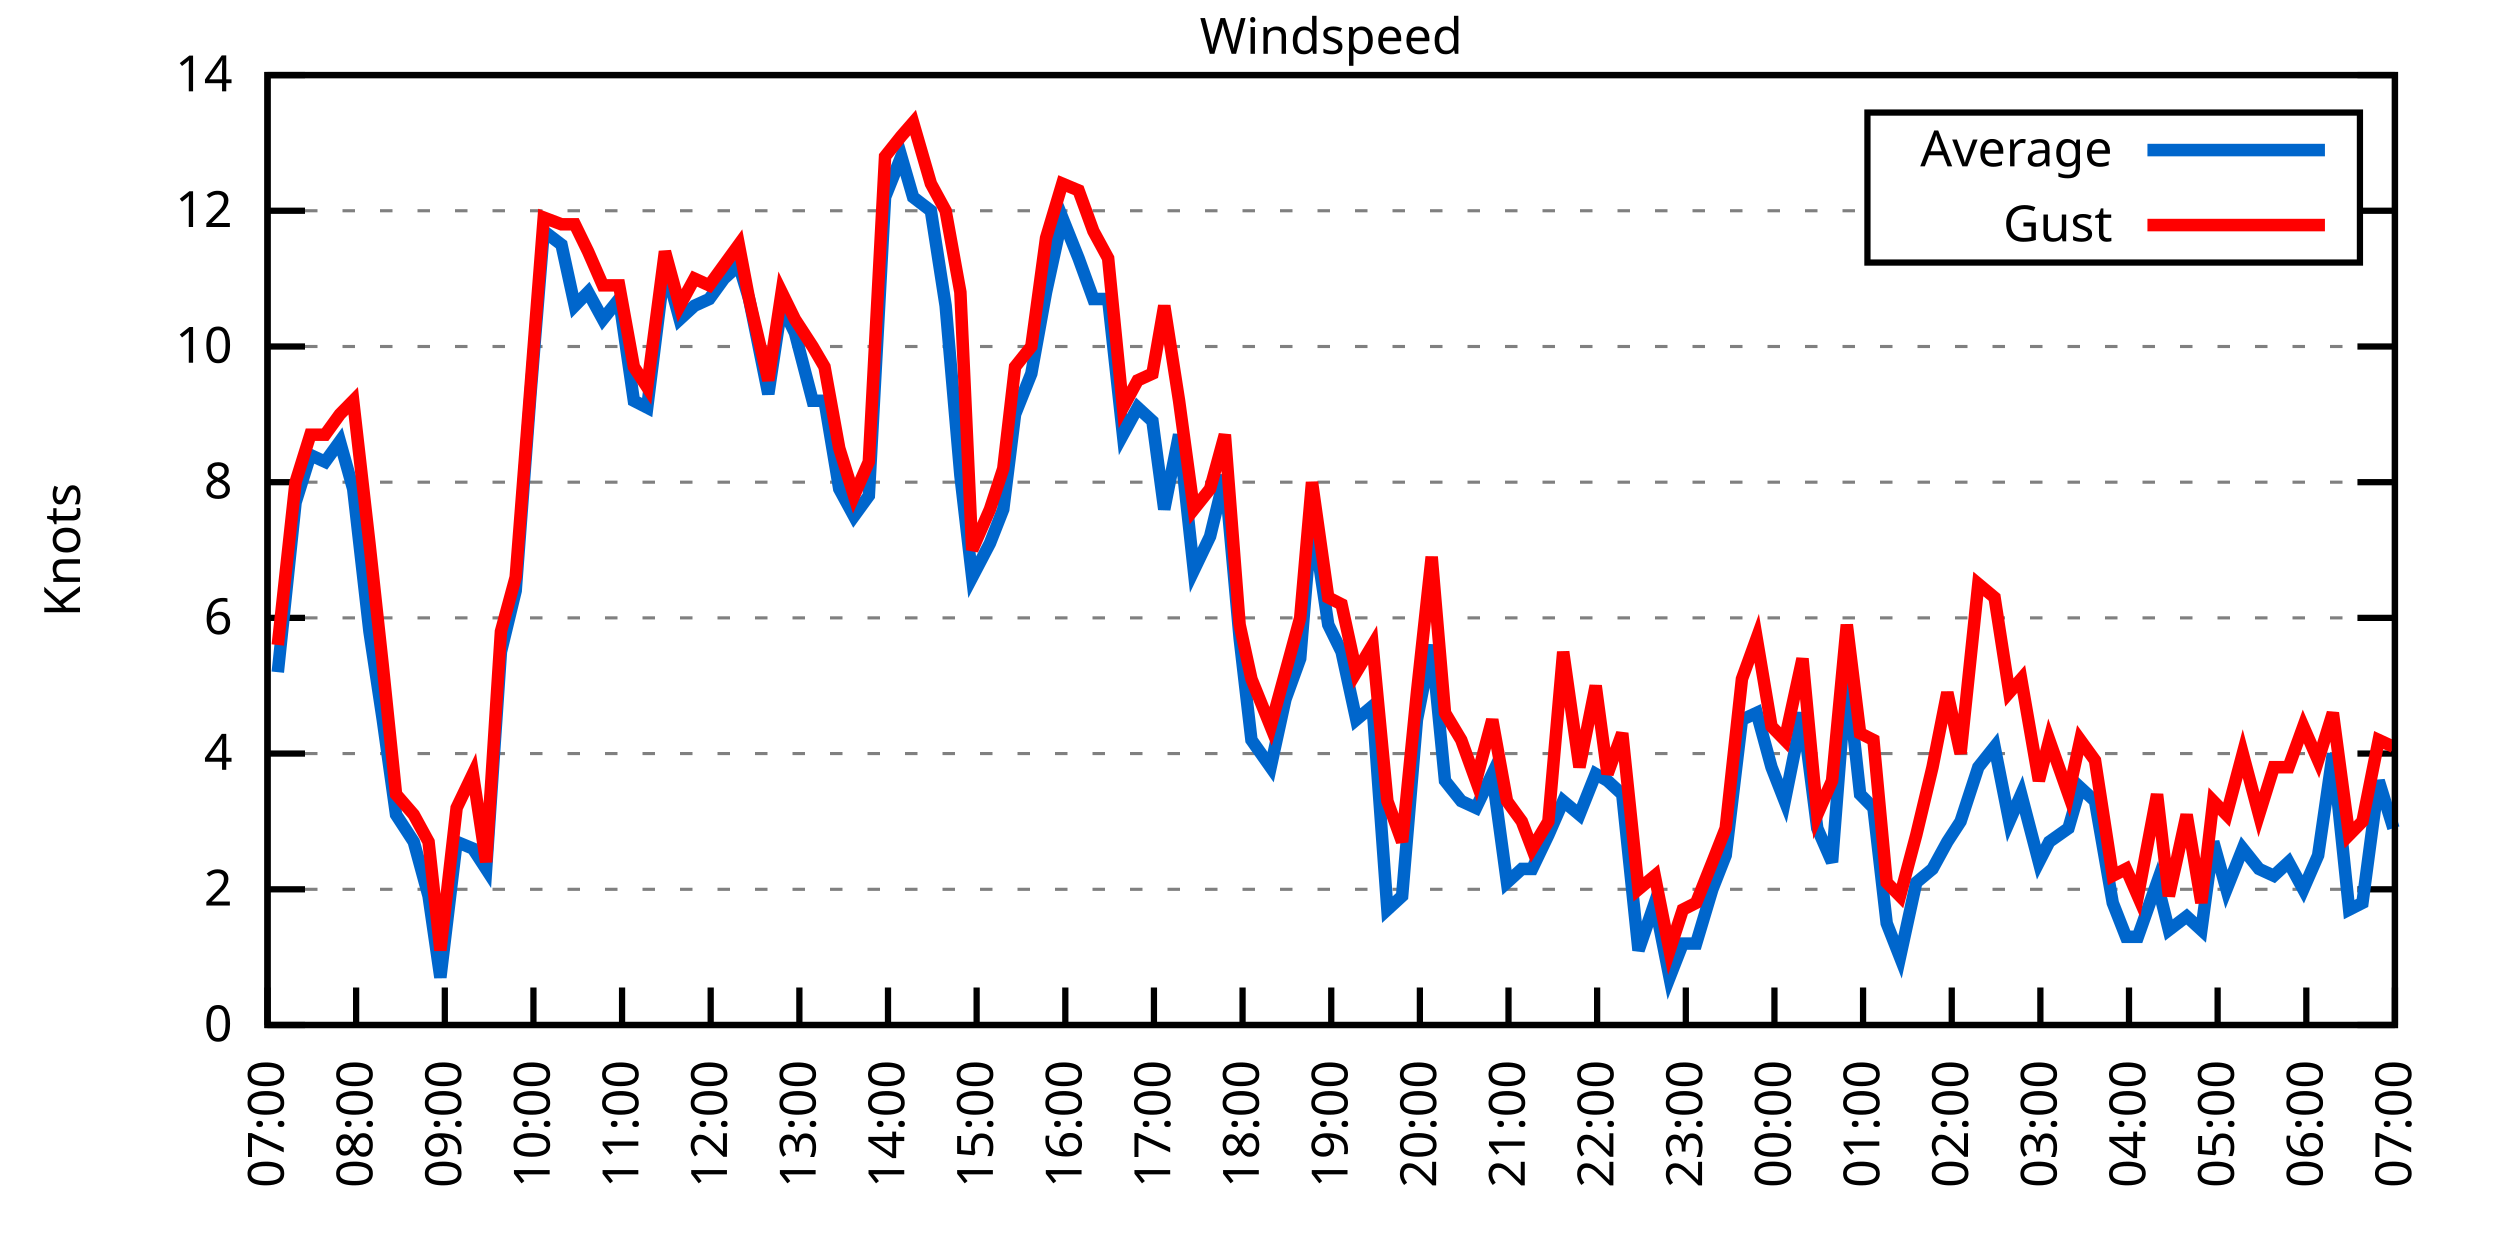
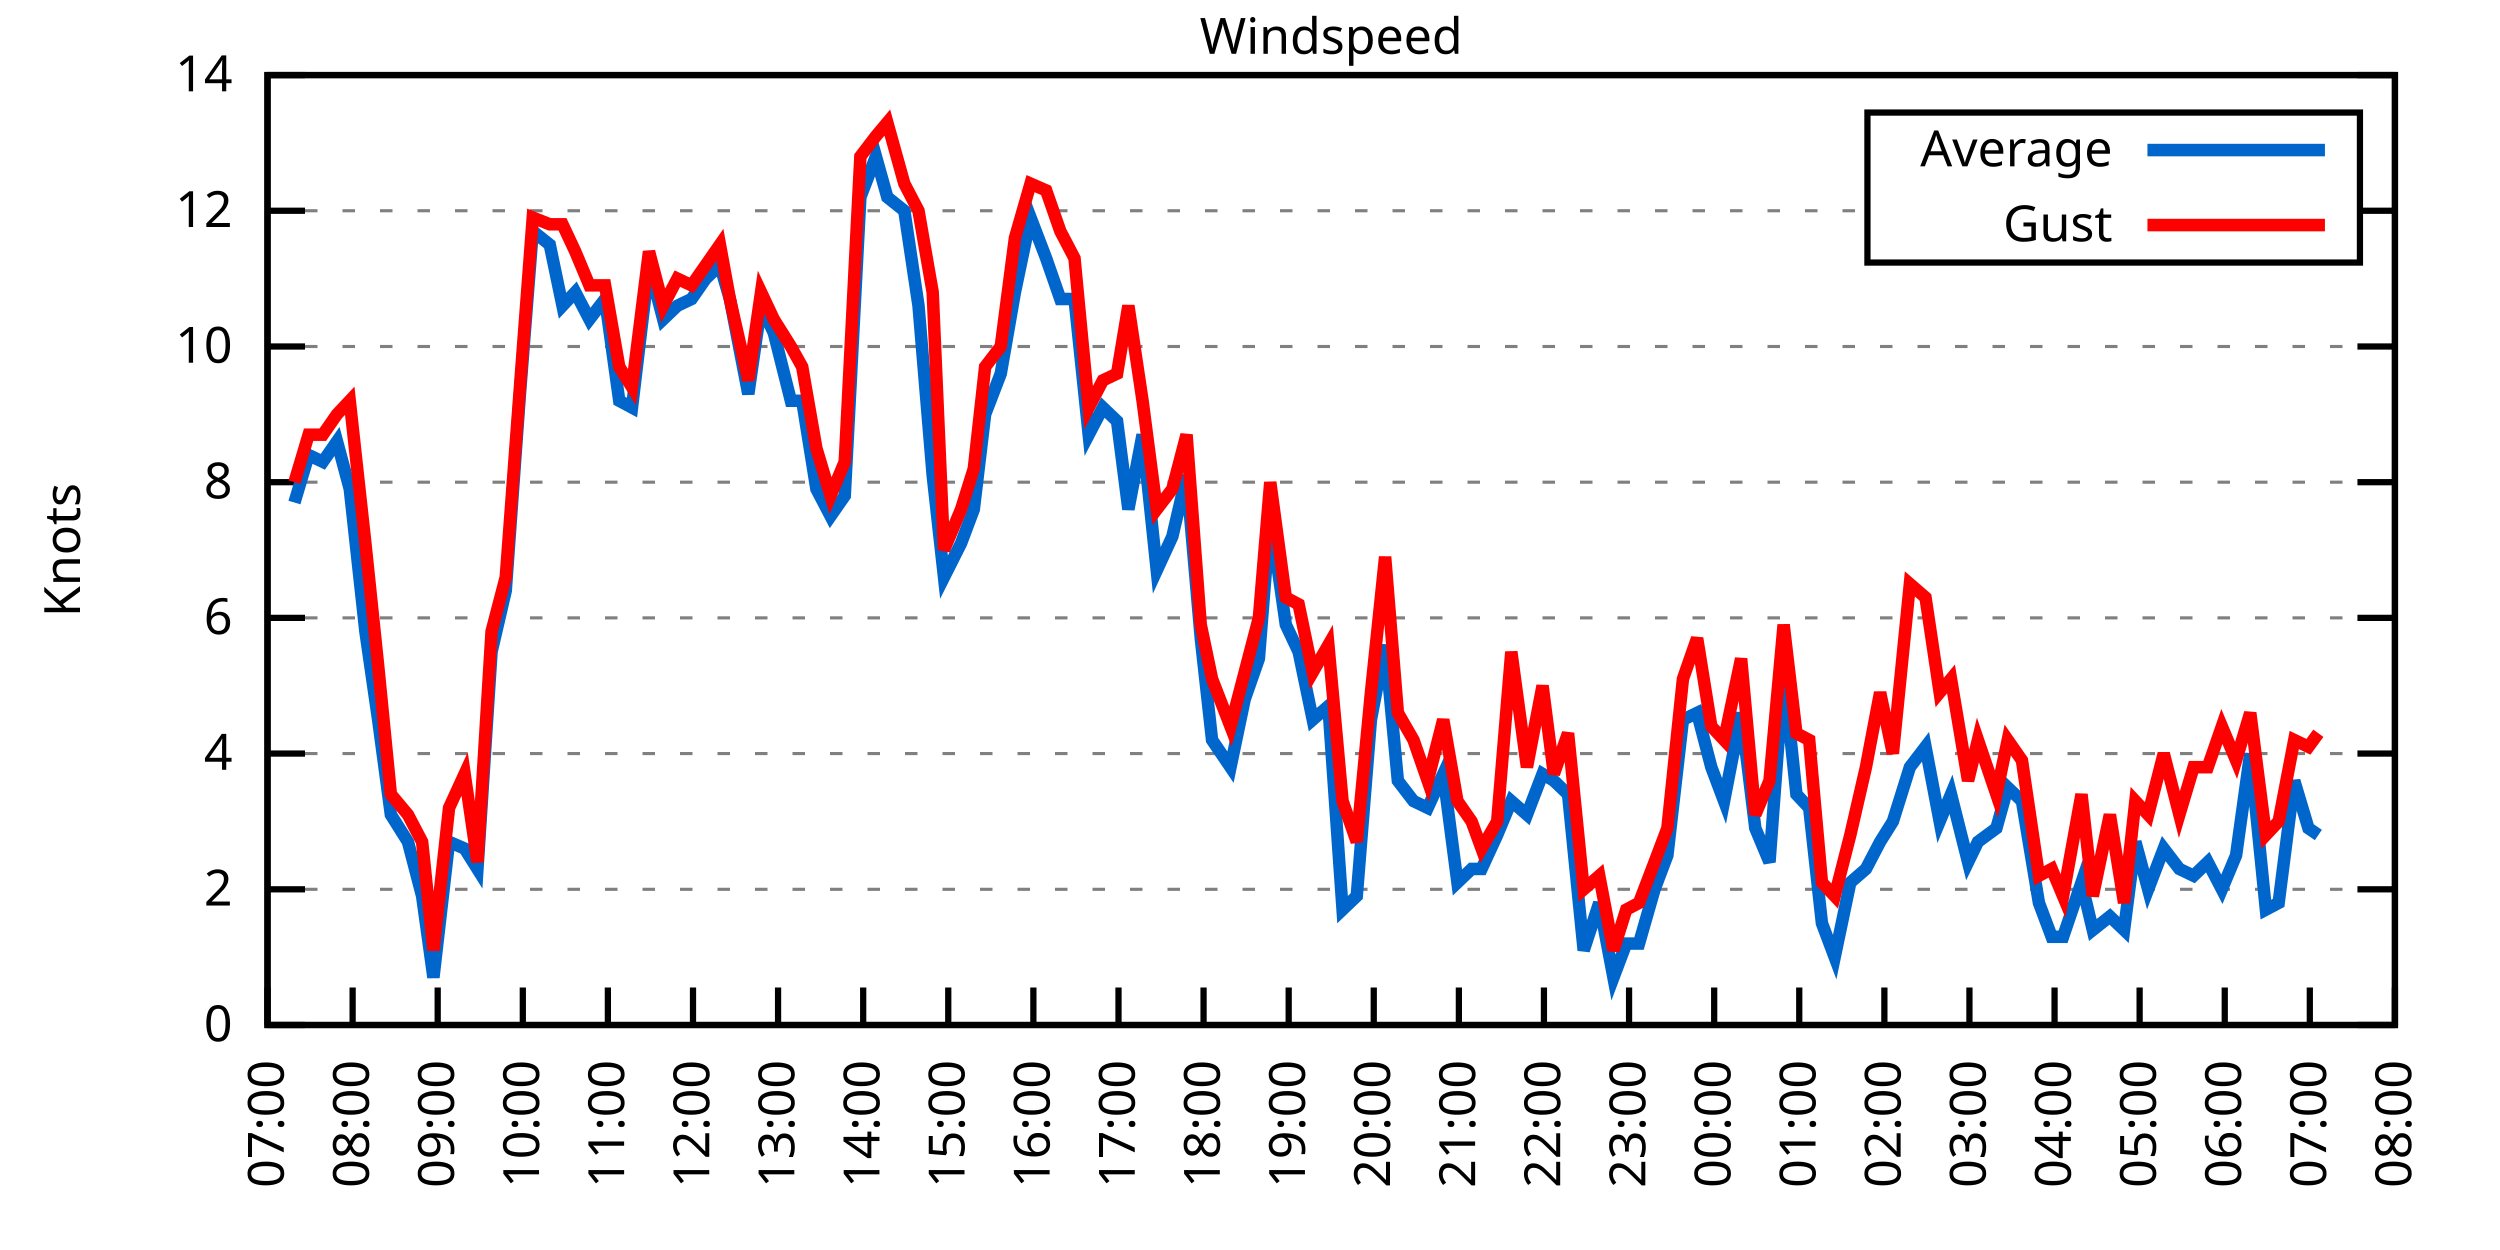
<svg xmlns="http://www.w3.org/2000/svg" xmlns:xlink="http://www.w3.org/1999/xlink" width="400" height="200" viewBox="0 0 400 200">
  <g id="gnuplot_canvas">
    <rect x="0" y="0" width="400" height="200" fill="none" />
    <defs>
      <circle id="gpDot" r="0.5" stroke-width="0.5" stroke="currentColor" />
      <path id="gpPt0" stroke-width="0.333" stroke="currentColor" d="M-1,0 h2 M0,-1 v2" />
      <path id="gpPt1" stroke-width="0.333" stroke="currentColor" d="M-1,-1 L1,1 M1,-1 L-1,1" />
      <path id="gpPt2" stroke-width="0.333" stroke="currentColor" d="M-1,0 L1,0 M0,-1 L0,1 M-1,-1 L1,1 M-1,1 L1,-1" />
      <rect id="gpPt3" stroke-width="0.333" stroke="currentColor" x="-1" y="-1" width="2" height="2" />
      <rect id="gpPt4" stroke-width="0.333" stroke="currentColor" fill="currentColor" x="-1" y="-1" width="2" height="2" />
      <circle id="gpPt5" stroke-width="0.333" stroke="currentColor" cx="0" cy="0" r="1" />
      <use xlink:href="#gpPt5" id="gpPt6" fill="currentColor" stroke="none" />
      <path id="gpPt7" stroke-width="0.333" stroke="currentColor" d="M0,-1.33 L-1.33,0.67 L1.33,0.67 z" />
      <use xlink:href="#gpPt7" id="gpPt8" fill="currentColor" stroke="none" />
      <use xlink:href="#gpPt7" id="gpPt9" stroke="currentColor" transform="rotate(180)" />
      <use xlink:href="#gpPt9" id="gpPt10" fill="currentColor" stroke="none" />
      <use xlink:href="#gpPt3" id="gpPt11" stroke="currentColor" transform="rotate(45)" />
      <use xlink:href="#gpPt11" id="gpPt12" fill="currentColor" stroke="none" />
      <path id="gpPt13" stroke-width="0.333" stroke="currentColor" d="M0,1.330 L1.265,0.411 L0.782,-1.067 L-0.782,-1.076 L-1.265,0.411 z" />
      <use xlink:href="#gpPt13" id="gpPt14" fill="currentColor" stroke="none" />
      <filter id="textbox" filterUnits="objectBoundingBox" x="0" y="0" height="1" width="1">
        <feFlood flood-color="white" flood-opacity="1" result="bgnd" />
        <feComposite in="SourceGraphic" in2="bgnd" operator="atop" />
      </filter>
      <filter id="greybox" filterUnits="objectBoundingBox" x="0" y="0" height="1" width="1">
        <feFlood flood-color="lightgrey" flood-opacity="1" result="grey" />
        <feComposite in="SourceGraphic" in2="grey" operator="atop" />
      </filter>
    </defs>
    <g fill="none" color="white" stroke="currentColor" stroke-width="1.00" stroke-linecap="butt" stroke-linejoin="miter">
</g>
    <g fill="none" color="black" stroke="currentColor" stroke-width="1.00" stroke-linecap="butt" stroke-linejoin="miter">
      <g stroke="none" shape-rendering="crispEdges">
        <polygon fill="rgb(255, 255, 255)" points="42.80,164.00 383.18,164.00 383.18,12.02 42.80,12.02 " />
      </g>
    </g>
    <g fill="none" color="black" stroke="currentColor" stroke-width="1.00" stroke-linecap="butt" stroke-linejoin="miter">
</g>
    <g fill="none" color="black" stroke="black" stroke-width="0.50" stroke-linecap="butt" stroke-linejoin="miter">
</g>
    <g fill="none" color="gray" stroke="currentColor" stroke-width="0.50" stroke-linecap="butt" stroke-linejoin="miter">
      <path stroke="gray" stroke-dasharray="2,4" class="gridline" d="M42.80,164.00 L383.19,164.00  " />
    </g>
    <g fill="none" color="gray" stroke="gray" stroke-width="1.00" stroke-linecap="butt" stroke-linejoin="miter">
</g>
    <g fill="none" color="black" stroke="currentColor" stroke-width="1.00" stroke-linecap="butt" stroke-linejoin="miter">
      <path stroke="black" d="M42.80,164.00 L48.80,164.00 M383.19,164.00 L377.19,164.00  " />
      <g transform="translate(37.20,166.60)" stroke="none" fill="black" font-family="Sans" font-size="8.00" text-anchor="end">
        <text>
          <tspan font-family="Sans"> 0</tspan>
        </text>
      </g>
    </g>
    <g fill="none" color="black" stroke="currentColor" stroke-width="1.00" stroke-linecap="butt" stroke-linejoin="miter">
</g>
    <g fill="none" color="black" stroke="black" stroke-width="0.50" stroke-linecap="butt" stroke-linejoin="miter">
</g>
    <g fill="none" color="gray" stroke="currentColor" stroke-width="0.50" stroke-linecap="butt" stroke-linejoin="miter">
      <path stroke="gray" stroke-dasharray="2,4" class="gridline" d="M42.80,142.29 L383.19,142.29  " />
    </g>
    <g fill="none" color="gray" stroke="gray" stroke-width="1.00" stroke-linecap="butt" stroke-linejoin="miter">
</g>
    <g fill="none" color="black" stroke="currentColor" stroke-width="1.00" stroke-linecap="butt" stroke-linejoin="miter">
      <path stroke="black" d="M42.80,142.29 L48.80,142.29 M383.19,142.29 L377.19,142.29  " />
      <g transform="translate(37.20,144.89)" stroke="none" fill="black" font-family="Sans" font-size="8.00" text-anchor="end">
        <text>
          <tspan font-family="Sans"> 2</tspan>
        </text>
      </g>
    </g>
    <g fill="none" color="black" stroke="currentColor" stroke-width="1.00" stroke-linecap="butt" stroke-linejoin="miter">
</g>
    <g fill="none" color="black" stroke="black" stroke-width="0.50" stroke-linecap="butt" stroke-linejoin="miter">
</g>
    <g fill="none" color="gray" stroke="currentColor" stroke-width="0.50" stroke-linecap="butt" stroke-linejoin="miter">
      <path stroke="gray" stroke-dasharray="2,4" class="gridline" d="M42.80,120.57 L383.19,120.57  " />
    </g>
    <g fill="none" color="gray" stroke="gray" stroke-width="1.00" stroke-linecap="butt" stroke-linejoin="miter">
</g>
    <g fill="none" color="black" stroke="currentColor" stroke-width="1.00" stroke-linecap="butt" stroke-linejoin="miter">
      <path stroke="black" d="M42.80,120.57 L48.80,120.57 M383.19,120.57 L377.19,120.57  " />
      <g transform="translate(37.20,123.17)" stroke="none" fill="black" font-family="Sans" font-size="8.00" text-anchor="end">
        <text>
          <tspan font-family="Sans"> 4</tspan>
        </text>
      </g>
    </g>
    <g fill="none" color="black" stroke="currentColor" stroke-width="1.00" stroke-linecap="butt" stroke-linejoin="miter">
</g>
    <g fill="none" color="black" stroke="black" stroke-width="0.50" stroke-linecap="butt" stroke-linejoin="miter">
</g>
    <g fill="none" color="gray" stroke="currentColor" stroke-width="0.50" stroke-linecap="butt" stroke-linejoin="miter">
      <path stroke="gray" stroke-dasharray="2,4" class="gridline" d="M42.80,98.86 L383.19,98.86  " />
    </g>
    <g fill="none" color="gray" stroke="gray" stroke-width="1.00" stroke-linecap="butt" stroke-linejoin="miter">
</g>
    <g fill="none" color="black" stroke="currentColor" stroke-width="1.00" stroke-linecap="butt" stroke-linejoin="miter">
      <path stroke="black" d="M42.80,98.86 L48.80,98.86 M383.19,98.86 L377.19,98.86  " />
      <g transform="translate(37.20,101.46)" stroke="none" fill="black" font-family="Sans" font-size="8.00" text-anchor="end">
        <text>
          <tspan font-family="Sans"> 6</tspan>
        </text>
      </g>
    </g>
    <g fill="none" color="black" stroke="currentColor" stroke-width="1.00" stroke-linecap="butt" stroke-linejoin="miter">
</g>
    <g fill="none" color="black" stroke="black" stroke-width="0.50" stroke-linecap="butt" stroke-linejoin="miter">
</g>
    <g fill="none" color="gray" stroke="currentColor" stroke-width="0.50" stroke-linecap="butt" stroke-linejoin="miter">
      <path stroke="gray" stroke-dasharray="2,4" class="gridline" d="M42.80,77.15 L383.19,77.15  " />
    </g>
    <g fill="none" color="gray" stroke="gray" stroke-width="1.00" stroke-linecap="butt" stroke-linejoin="miter">
</g>
    <g fill="none" color="black" stroke="currentColor" stroke-width="1.00" stroke-linecap="butt" stroke-linejoin="miter">
      <path stroke="black" d="M42.80,77.15 L48.80,77.15 M383.19,77.15 L377.19,77.15  " />
      <g transform="translate(37.20,79.75)" stroke="none" fill="black" font-family="Sans" font-size="8.00" text-anchor="end">
        <text>
          <tspan font-family="Sans"> 8</tspan>
        </text>
      </g>
    </g>
    <g fill="none" color="black" stroke="currentColor" stroke-width="1.00" stroke-linecap="butt" stroke-linejoin="miter">
</g>
    <g fill="none" color="black" stroke="black" stroke-width="0.50" stroke-linecap="butt" stroke-linejoin="miter">
</g>
    <g fill="none" color="gray" stroke="currentColor" stroke-width="0.50" stroke-linecap="butt" stroke-linejoin="miter">
      <path stroke="gray" stroke-dasharray="2,4" class="gridline" d="M42.80,55.44 L383.19,55.44  " />
    </g>
    <g fill="none" color="gray" stroke="gray" stroke-width="1.00" stroke-linecap="butt" stroke-linejoin="miter">
</g>
    <g fill="none" color="black" stroke="currentColor" stroke-width="1.00" stroke-linecap="butt" stroke-linejoin="miter">
      <path stroke="black" d="M42.80,55.44 L48.80,55.44 M383.19,55.44 L377.19,55.44  " />
      <g transform="translate(37.20,58.04)" stroke="none" fill="black" font-family="Sans" font-size="8.00" text-anchor="end">
        <text>
          <tspan font-family="Sans"> 10</tspan>
        </text>
      </g>
    </g>
    <g fill="none" color="black" stroke="currentColor" stroke-width="1.00" stroke-linecap="butt" stroke-linejoin="miter">
</g>
    <g fill="none" color="black" stroke="black" stroke-width="0.50" stroke-linecap="butt" stroke-linejoin="miter">
</g>
    <g fill="none" color="gray" stroke="currentColor" stroke-width="0.50" stroke-linecap="butt" stroke-linejoin="miter">
      <path stroke="gray" stroke-dasharray="2,4" class="gridline" d="M42.80,33.72 L298.79,33.72 M377.59,33.72 L383.19,33.72  " />
    </g>
    <g fill="none" color="gray" stroke="gray" stroke-width="1.00" stroke-linecap="butt" stroke-linejoin="miter">
</g>
    <g fill="none" color="black" stroke="currentColor" stroke-width="1.00" stroke-linecap="butt" stroke-linejoin="miter">
      <path stroke="black" d="M42.80,33.72 L48.80,33.72 M383.19,33.72 L377.19,33.72  " />
      <g transform="translate(37.20,36.32)" stroke="none" fill="black" font-family="Sans" font-size="8.00" text-anchor="end">
        <text>
          <tspan font-family="Sans"> 12</tspan>
        </text>
      </g>
    </g>
    <g fill="none" color="black" stroke="currentColor" stroke-width="1.00" stroke-linecap="butt" stroke-linejoin="miter">
</g>
    <g fill="none" color="black" stroke="black" stroke-width="0.50" stroke-linecap="butt" stroke-linejoin="miter">
</g>
    <g fill="none" color="gray" stroke="currentColor" stroke-width="0.50" stroke-linecap="butt" stroke-linejoin="miter">
      <path stroke="gray" stroke-dasharray="2,4" class="gridline" d="M42.80,12.01 L383.19,12.01  " />
    </g>
    <g fill="none" color="gray" stroke="gray" stroke-width="1.00" stroke-linecap="butt" stroke-linejoin="miter">
</g>
    <g fill="none" color="black" stroke="currentColor" stroke-width="1.00" stroke-linecap="butt" stroke-linejoin="miter">
      <path stroke="black" d="M42.80,12.01 L48.80,12.01 M383.19,12.01 L377.19,12.01  " />
      <g transform="translate(37.20,14.61)" stroke="none" fill="black" font-family="Sans" font-size="8.00" text-anchor="end">
        <text>
          <tspan font-family="Sans"> 14</tspan>
        </text>
      </g>
    </g>
    <g fill="none" color="black" stroke="currentColor" stroke-width="1.00" stroke-linecap="butt" stroke-linejoin="miter">
      <path stroke="black" d="M42.80,164.00 L42.80,158.00  " />
      <g transform="translate(45.40,169.60) rotate(270.00)" stroke="none" fill="black" font-family="Sans" font-size="8.00" text-anchor="end">
        <text>
          <tspan font-family="Sans">07:00</tspan>
        </text>
      </g>
    </g>
    <g fill="none" color="black" stroke="currentColor" stroke-width="1.00" stroke-linecap="butt" stroke-linejoin="miter">
-       <path stroke="black" d="M56.98,164.00 L56.98,158.00  " />
-       <g transform="translate(59.58,169.60) rotate(270.00)" stroke="none" fill="black" font-family="Sans" font-size="8.00" text-anchor="end">
+       <path stroke="black" d="M56.42,164.00 L56.42,158.00  " />
+       <g transform="translate(59.02,169.60) rotate(270.00)" stroke="none" fill="black" font-family="Sans" font-size="8.00" text-anchor="end">
        <text>
          <tspan font-family="Sans">08:00</tspan>
        </text>
      </g>
    </g>
    <g fill="none" color="black" stroke="currentColor" stroke-width="1.00" stroke-linecap="butt" stroke-linejoin="miter">
-       <path stroke="black" d="M71.17,164.00 L71.17,158.00  " />
-       <g transform="translate(73.77,169.60) rotate(270.00)" stroke="none" fill="black" font-family="Sans" font-size="8.00" text-anchor="end">
+       <path stroke="black" d="M70.03,164.00 L70.03,158.00  " />
+       <g transform="translate(72.63,169.60) rotate(270.00)" stroke="none" fill="black" font-family="Sans" font-size="8.00" text-anchor="end">
        <text>
          <tspan font-family="Sans">09:00</tspan>
        </text>
      </g>
    </g>
    <g fill="none" color="black" stroke="currentColor" stroke-width="1.00" stroke-linecap="butt" stroke-linejoin="miter">
-       <path stroke="black" d="M85.35,164.00 L85.35,158.00  " />
-       <g transform="translate(87.95,169.60) rotate(270.00)" stroke="none" fill="black" font-family="Sans" font-size="8.00" text-anchor="end">
+       <path stroke="black" d="M83.65,164.00 L83.65,158.00  " />
+       <g transform="translate(86.25,169.60) rotate(270.00)" stroke="none" fill="black" font-family="Sans" font-size="8.00" text-anchor="end">
        <text>
          <tspan font-family="Sans">10:00</tspan>
        </text>
      </g>
    </g>
    <g fill="none" color="black" stroke="currentColor" stroke-width="1.00" stroke-linecap="butt" stroke-linejoin="miter">
-       <path stroke="black" d="M99.53,164.00 L99.53,158.00  " />
-       <g transform="translate(102.13,169.60) rotate(270.00)" stroke="none" fill="black" font-family="Sans" font-size="8.00" text-anchor="end">
+       <path stroke="black" d="M97.26,164.00 L97.26,158.00  " />
+       <g transform="translate(99.86,169.60) rotate(270.00)" stroke="none" fill="black" font-family="Sans" font-size="8.00" text-anchor="end">
        <text>
          <tspan font-family="Sans">11:00</tspan>
        </text>
      </g>
    </g>
    <g fill="none" color="black" stroke="currentColor" stroke-width="1.00" stroke-linecap="butt" stroke-linejoin="miter">
-       <path stroke="black" d="M113.71,164.00 L113.71,158.00  " />
-       <g transform="translate(116.31,169.60) rotate(270.00)" stroke="none" fill="black" font-family="Sans" font-size="8.00" text-anchor="end">
+       <path stroke="black" d="M110.88,164.00 L110.88,158.00  " />
+       <g transform="translate(113.48,169.60) rotate(270.00)" stroke="none" fill="black" font-family="Sans" font-size="8.00" text-anchor="end">
        <text>
          <tspan font-family="Sans">12:00</tspan>
        </text>
      </g>
    </g>
    <g fill="none" color="black" stroke="currentColor" stroke-width="1.00" stroke-linecap="butt" stroke-linejoin="miter">
-       <path stroke="black" d="M127.90,164.00 L127.90,158.00  " />
-       <g transform="translate(130.50,169.60) rotate(270.00)" stroke="none" fill="black" font-family="Sans" font-size="8.00" text-anchor="end">
+       <path stroke="black" d="M124.49,164.00 L124.49,158.00  " />
+       <g transform="translate(127.09,169.60) rotate(270.00)" stroke="none" fill="black" font-family="Sans" font-size="8.00" text-anchor="end">
        <text>
          <tspan font-family="Sans">13:00</tspan>
        </text>
      </g>
    </g>
    <g fill="none" color="black" stroke="currentColor" stroke-width="1.00" stroke-linecap="butt" stroke-linejoin="miter">
-       <path stroke="black" d="M142.08,164.00 L142.08,158.00  " />
-       <g transform="translate(144.68,169.60) rotate(270.00)" stroke="none" fill="black" font-family="Sans" font-size="8.00" text-anchor="end">
+       <path stroke="black" d="M138.11,164.00 L138.11,158.00  " />
+       <g transform="translate(140.71,169.60) rotate(270.00)" stroke="none" fill="black" font-family="Sans" font-size="8.00" text-anchor="end">
        <text>
          <tspan font-family="Sans">14:00</tspan>
        </text>
      </g>
    </g>
    <g fill="none" color="black" stroke="currentColor" stroke-width="1.00" stroke-linecap="butt" stroke-linejoin="miter">
-       <path stroke="black" d="M156.26,164.00 L156.26,158.00  " />
-       <g transform="translate(158.86,169.60) rotate(270.00)" stroke="none" fill="black" font-family="Sans" font-size="8.00" text-anchor="end">
+       <path stroke="black" d="M151.72,164.00 L151.72,158.00  " />
+       <g transform="translate(154.32,169.60) rotate(270.00)" stroke="none" fill="black" font-family="Sans" font-size="8.00" text-anchor="end">
        <text>
          <tspan font-family="Sans">15:00</tspan>
        </text>
      </g>
    </g>
    <g fill="none" color="black" stroke="currentColor" stroke-width="1.00" stroke-linecap="butt" stroke-linejoin="miter">
-       <path stroke="black" d="M170.45,164.00 L170.45,158.00  " />
-       <g transform="translate(173.05,169.60) rotate(270.00)" stroke="none" fill="black" font-family="Sans" font-size="8.00" text-anchor="end">
+       <path stroke="black" d="M165.34,164.00 L165.34,158.00  " />
+       <g transform="translate(167.94,169.60) rotate(270.00)" stroke="none" fill="black" font-family="Sans" font-size="8.00" text-anchor="end">
        <text>
          <tspan font-family="Sans">16:00</tspan>
        </text>
      </g>
    </g>
    <g fill="none" color="black" stroke="currentColor" stroke-width="1.00" stroke-linecap="butt" stroke-linejoin="miter">
-       <path stroke="black" d="M184.63,164.00 L184.63,158.00  " />
-       <g transform="translate(187.23,169.60) rotate(270.00)" stroke="none" fill="black" font-family="Sans" font-size="8.00" text-anchor="end">
+       <path stroke="black" d="M178.96,164.00 L178.96,158.00  " />
+       <g transform="translate(181.56,169.60) rotate(270.00)" stroke="none" fill="black" font-family="Sans" font-size="8.00" text-anchor="end">
        <text>
          <tspan font-family="Sans">17:00</tspan>
        </text>
      </g>
    </g>
    <g fill="none" color="black" stroke="currentColor" stroke-width="1.00" stroke-linecap="butt" stroke-linejoin="miter">
-       <path stroke="black" d="M198.81,164.00 L198.81,158.00  " />
-       <g transform="translate(201.41,169.60) rotate(270.00)" stroke="none" fill="black" font-family="Sans" font-size="8.00" text-anchor="end">
+       <path stroke="black" d="M192.57,164.00 L192.57,158.00  " />
+       <g transform="translate(195.17,169.60) rotate(270.00)" stroke="none" fill="black" font-family="Sans" font-size="8.00" text-anchor="end">
        <text>
          <tspan font-family="Sans">18:00</tspan>
        </text>
      </g>
    </g>
    <g fill="none" color="black" stroke="currentColor" stroke-width="1.00" stroke-linecap="butt" stroke-linejoin="miter">
-       <path stroke="black" d="M213.00,164.00 L213.00,158.00  " />
-       <g transform="translate(215.60,169.60) rotate(270.00)" stroke="none" fill="black" font-family="Sans" font-size="8.00" text-anchor="end">
+       <path stroke="black" d="M206.19,164.00 L206.19,158.00  " />
+       <g transform="translate(208.79,169.60) rotate(270.00)" stroke="none" fill="black" font-family="Sans" font-size="8.00" text-anchor="end">
        <text>
          <tspan font-family="Sans">19:00</tspan>
        </text>
      </g>
    </g>
    <g fill="none" color="black" stroke="currentColor" stroke-width="1.00" stroke-linecap="butt" stroke-linejoin="miter">
-       <path stroke="black" d="M227.18,164.00 L227.18,158.00  " />
-       <g transform="translate(229.78,169.60) rotate(270.00)" stroke="none" fill="black" font-family="Sans" font-size="8.00" text-anchor="end">
+       <path stroke="black" d="M219.80,164.00 L219.80,158.00  " />
+       <g transform="translate(222.40,169.60) rotate(270.00)" stroke="none" fill="black" font-family="Sans" font-size="8.00" text-anchor="end">
        <text>
          <tspan font-family="Sans">20:00</tspan>
        </text>
      </g>
    </g>
    <g fill="none" color="black" stroke="currentColor" stroke-width="1.00" stroke-linecap="butt" stroke-linejoin="miter">
-       <path stroke="black" d="M241.36,164.00 L241.36,158.00  " />
-       <g transform="translate(243.96,169.60) rotate(270.00)" stroke="none" fill="black" font-family="Sans" font-size="8.00" text-anchor="end">
+       <path stroke="black" d="M233.42,164.00 L233.42,158.00  " />
+       <g transform="translate(236.02,169.60) rotate(270.00)" stroke="none" fill="black" font-family="Sans" font-size="8.00" text-anchor="end">
        <text>
          <tspan font-family="Sans">21:00</tspan>
        </text>
      </g>
    </g>
    <g fill="none" color="black" stroke="currentColor" stroke-width="1.00" stroke-linecap="butt" stroke-linejoin="miter">
-       <path stroke="black" d="M255.54,164.00 L255.54,158.00  " />
-       <g transform="translate(258.14,169.60) rotate(270.00)" stroke="none" fill="black" font-family="Sans" font-size="8.00" text-anchor="end">
+       <path stroke="black" d="M247.03,164.00 L247.03,158.00  " />
+       <g transform="translate(249.63,169.60) rotate(270.00)" stroke="none" fill="black" font-family="Sans" font-size="8.00" text-anchor="end">
        <text>
          <tspan font-family="Sans">22:00</tspan>
        </text>
      </g>
    </g>
    <g fill="none" color="black" stroke="currentColor" stroke-width="1.00" stroke-linecap="butt" stroke-linejoin="miter">
-       <path stroke="black" d="M269.73,164.00 L269.73,158.00  " />
-       <g transform="translate(272.33,169.60) rotate(270.00)" stroke="none" fill="black" font-family="Sans" font-size="8.00" text-anchor="end">
+       <path stroke="black" d="M260.65,164.00 L260.65,158.00  " />
+       <g transform="translate(263.25,169.60) rotate(270.00)" stroke="none" fill="black" font-family="Sans" font-size="8.00" text-anchor="end">
        <text>
          <tspan font-family="Sans">23:00</tspan>
        </text>
      </g>
    </g>
    <g fill="none" color="black" stroke="currentColor" stroke-width="1.00" stroke-linecap="butt" stroke-linejoin="miter">
-       <path stroke="black" d="M283.91,164.00 L283.91,158.00  " />
-       <g transform="translate(286.51,169.60) rotate(270.00)" stroke="none" fill="black" font-family="Sans" font-size="8.00" text-anchor="end">
+       <path stroke="black" d="M274.27,164.00 L274.27,158.00  " />
+       <g transform="translate(276.87,169.60) rotate(270.00)" stroke="none" fill="black" font-family="Sans" font-size="8.00" text-anchor="end">
        <text>
          <tspan font-family="Sans">00:00</tspan>
        </text>
      </g>
    </g>
    <g fill="none" color="black" stroke="currentColor" stroke-width="1.00" stroke-linecap="butt" stroke-linejoin="miter">
-       <path stroke="black" d="M298.09,164.00 L298.09,158.00  " />
-       <g transform="translate(300.69,169.60) rotate(270.00)" stroke="none" fill="black" font-family="Sans" font-size="8.00" text-anchor="end">
+       <path stroke="black" d="M287.88,164.00 L287.88,158.00  " />
+       <g transform="translate(290.48,169.60) rotate(270.00)" stroke="none" fill="black" font-family="Sans" font-size="8.00" text-anchor="end">
        <text>
          <tspan font-family="Sans">01:00</tspan>
        </text>
      </g>
    </g>
    <g fill="none" color="black" stroke="currentColor" stroke-width="1.00" stroke-linecap="butt" stroke-linejoin="miter">
-       <path stroke="black" d="M312.28,164.00 L312.28,158.00  " />
-       <g transform="translate(314.88,169.60) rotate(270.00)" stroke="none" fill="black" font-family="Sans" font-size="8.00" text-anchor="end">
+       <path stroke="black" d="M301.50,164.00 L301.50,158.00  " />
+       <g transform="translate(304.10,169.60) rotate(270.00)" stroke="none" fill="black" font-family="Sans" font-size="8.00" text-anchor="end">
        <text>
          <tspan font-family="Sans">02:00</tspan>
        </text>
      </g>
    </g>
    <g fill="none" color="black" stroke="currentColor" stroke-width="1.00" stroke-linecap="butt" stroke-linejoin="miter">
-       <path stroke="black" d="M326.46,164.00 L326.46,158.00  " />
-       <g transform="translate(329.06,169.60) rotate(270.00)" stroke="none" fill="black" font-family="Sans" font-size="8.00" text-anchor="end">
+       <path stroke="black" d="M315.11,164.00 L315.11,158.00  " />
+       <g transform="translate(317.71,169.60) rotate(270.00)" stroke="none" fill="black" font-family="Sans" font-size="8.00" text-anchor="end">
        <text>
          <tspan font-family="Sans">03:00</tspan>
        </text>
      </g>
    </g>
    <g fill="none" color="black" stroke="currentColor" stroke-width="1.00" stroke-linecap="butt" stroke-linejoin="miter">
-       <path stroke="black" d="M340.64,164.00 L340.64,158.00  " />
-       <g transform="translate(343.24,169.60) rotate(270.00)" stroke="none" fill="black" font-family="Sans" font-size="8.00" text-anchor="end">
+       <path stroke="black" d="M328.73,164.00 L328.73,158.00  " />
+       <g transform="translate(331.33,169.60) rotate(270.00)" stroke="none" fill="black" font-family="Sans" font-size="8.00" text-anchor="end">
        <text>
          <tspan font-family="Sans">04:00</tspan>
        </text>
      </g>
    </g>
    <g fill="none" color="black" stroke="currentColor" stroke-width="1.00" stroke-linecap="butt" stroke-linejoin="miter">
-       <path stroke="black" d="M354.82,164.00 L354.82,158.00  " />
-       <g transform="translate(357.42,169.60) rotate(270.00)" stroke="none" fill="black" font-family="Sans" font-size="8.00" text-anchor="end">
+       <path stroke="black" d="M342.34,164.00 L342.34,158.00  " />
+       <g transform="translate(344.94,169.60) rotate(270.00)" stroke="none" fill="black" font-family="Sans" font-size="8.00" text-anchor="end">
        <text>
          <tspan font-family="Sans">05:00</tspan>
        </text>
      </g>
    </g>
    <g fill="none" color="black" stroke="currentColor" stroke-width="1.00" stroke-linecap="butt" stroke-linejoin="miter">
-       <path stroke="black" d="M369.01,164.00 L369.01,158.00  " />
-       <g transform="translate(371.61,169.60) rotate(270.00)" stroke="none" fill="black" font-family="Sans" font-size="8.00" text-anchor="end">
+       <path stroke="black" d="M355.96,164.00 L355.96,158.00  " />
+       <g transform="translate(358.56,169.60) rotate(270.00)" stroke="none" fill="black" font-family="Sans" font-size="8.00" text-anchor="end">
        <text>
          <tspan font-family="Sans">06:00</tspan>
+         </text>
+       </g>
+     </g>
+     <g fill="none" color="black" stroke="currentColor" stroke-width="1.00" stroke-linecap="butt" stroke-linejoin="miter">
+       <path stroke="black" d="M369.57,164.00 L369.57,158.00  " />
+       <g transform="translate(372.17,169.60) rotate(270.00)" stroke="none" fill="black" font-family="Sans" font-size="8.00" text-anchor="end">
+         <text>
+           <tspan font-family="Sans">07:00</tspan>
        </text>
      </g>
    </g>
    <g fill="none" color="black" stroke="currentColor" stroke-width="1.00" stroke-linecap="butt" stroke-linejoin="miter">
      <path stroke="black" d="M383.19,164.00 L383.19,158.00  " />
      <g transform="translate(385.79,169.60) rotate(270.00)" stroke="none" fill="black" font-family="Sans" font-size="8.00" text-anchor="end">
        <text>
-           <tspan font-family="Sans">07:00</tspan>
+           <tspan font-family="Sans">08:00</tspan>
        </text>
      </g>
    </g>
    <g fill="none" color="black" stroke="currentColor" stroke-width="1.00" stroke-linecap="butt" stroke-linejoin="miter">
</g>
    <g fill="none" color="black" stroke="currentColor" stroke-width="1.00" stroke-linecap="butt" stroke-linejoin="miter">
      <path stroke="black" d="M42.80,12.01 L42.80,164.00 L383.19,164.00 L383.19,12.01 L42.80,12.01 Z  " />
    </g>
    <g fill="none" color="black" stroke="currentColor" stroke-width="1.00" stroke-linecap="butt" stroke-linejoin="miter">
</g>
    <g fill="none" color="black" stroke="currentColor" stroke-width="1.00" stroke-linecap="butt" stroke-linejoin="miter">
      <path stroke="black" d="M298.79,42.01 L298.79,18.01 L377.59,18.01 L377.59,42.01 L298.79,42.01 Z  " />
    </g>
    <g id="Windspeed_plot_1">
      <g fill="none" color="white" stroke="black" stroke-width="2.00" stroke-linecap="butt" stroke-linejoin="miter">
</g>
      <g fill="none" color="black" stroke="currentColor" stroke-width="2.00" stroke-linecap="butt" stroke-linejoin="miter">
        <g transform="translate(337.99,26.61)" stroke="none" fill="black" font-family="Sans" font-size="8.00" text-anchor="end">
          <text>
            <tspan font-family="Sans">Average</tspan>
          </text>
        </g>
      </g>
      <g fill="none" color="black" stroke="currentColor" stroke-width="2.00" stroke-linecap="butt" stroke-linejoin="miter">
-         <path stroke="rgb(  0, 102, 204)" d="M343.59,24.01 L371.99,24.01 M44.45,107.55 L47.29,80.41 L49.66,72.81 L52.02,73.89 L54.38,70.63 L56.51,78.23   L59.11,101.03 L61.24,115.15 L63.37,130.35 L66.20,134.69 L68.57,143.37 L70.46,156.40 L73.06,134.69 L75.66,135.77   L77.78,139.03 L80.15,104.29 L82.51,94.52 L84.88,63.04 L87.00,36.98 L89.84,39.15 L91.97,48.92 L94.09,46.75   L96.46,51.09 L99.06,47.84 L101.42,64.12 L103.55,65.21 L106.39,42.41 L108.75,51.09 L111.11,48.92 L113.48,47.84   L115.84,44.58 L118.21,42.41 L119.86,47.84 L122.93,63.04 L125.06,48.92 L127.19,53.26 L130.02,64.12 L131.92,64.12   L134.28,78.23 L136.64,82.58 L139.01,79.32 L141.61,31.55 L144.21,25.04 L146.10,31.55 L148.94,33.72 L151.30,48.92   L153.66,76.06 L155.55,92.35 L158.39,86.92 L160.52,81.49 L162.41,66.29 L165.01,59.78 L167.37,46.75 L169.97,34.81   L172.57,41.32 L174.94,47.84 L177.30,47.84 L179.67,69.55 L182.03,65.21 L184.39,67.38 L186.28,81.49 L188.65,69.55   L191.01,91.26 L193.61,85.83 L195.98,76.06 L198.34,102.12 L200.23,118.40 L203.30,122.75 L205.67,111.89 L208.03,105.38   L209.92,82.58 L212.52,99.95 L214.65,104.29 L217.01,115.15 L219.61,112.97 L221.98,145.54 L224.34,143.37 L226.71,115.15   L229.07,103.20 L231.20,124.92 L233.80,128.17 L236.16,129.26 L238.76,123.83 L241.12,141.20 L243.49,139.03 L245.14,139.03   L247.74,133.60 L250.11,128.17 L252.71,130.35 L255.31,123.83 L257.20,124.92 L259.56,127.09 L262.16,152.06 L264.76,144.46   L267.13,156.40 L269.25,150.97 L271.38,150.97 L273.98,142.29 L276.11,136.86 L278.71,115.15 L281.07,114.06 L283.44,122.75   L285.56,128.17 L288.40,114.06 L290.76,132.52 L293.13,137.94 L295.49,107.55 L297.62,127.09 L299.75,129.26 L301.87,147.72   L304.00,153.14 L306.60,141.20 L309.20,139.03 L311.57,134.69 L313.69,131.43 L316.53,122.75 L319.13,119.49 L321.49,131.43   L323.39,127.09 L326.22,137.94 L327.88,134.69 L330.95,132.52 L332.84,126.00 L335.20,128.17 L338.04,144.46 L340.17,149.89   L342.06,149.89 L345.13,141.20 L347.02,148.80 L349.86,146.63 L352.22,148.80 L354.12,134.69 L356.24,142.29 L358.84,135.77   L361.44,139.03 L363.81,140.12 L366.17,137.94 L368.53,142.29 L370.90,136.86 L373.26,120.57 L375.86,145.54 L377.99,144.46   L380.59,124.92 L382.95,132.52  " />
+         <path stroke="rgb(  0, 102, 204)" d="M343.59,24.01 L371.99,24.01 M47.11,80.41 L49.38,72.81 L51.65,73.89 L53.92,70.63 L55.96,78.23 L58.46,101.03   L60.50,115.15 L62.54,130.35 L65.27,134.69 L67.54,143.37 L69.35,156.40 L71.85,134.69 L74.34,135.77 L76.39,139.03   L78.65,104.29 L80.92,94.52 L83.19,63.04 L85.24,36.98 L87.96,39.15 L90.00,48.92 L92.04,46.75 L94.31,51.09   L96.81,47.84 L99.08,64.12 L101.12,65.21 L103.84,42.41 L106.11,51.09 L108.38,48.92 L110.65,47.84 L112.92,44.58   L115.19,42.41 L116.78,47.84 L119.73,63.04 L121.77,48.92 L123.81,53.26 L126.54,64.12 L128.35,64.12 L130.62,78.23   L132.89,82.58 L135.16,79.32 L137.66,31.55 L140.15,25.04 L141.97,31.55 L144.69,33.72 L146.96,48.92 L149.23,76.06   L151.04,92.35 L153.77,86.92 L155.81,81.49 L157.62,66.29 L160.12,59.78 L162.39,46.75 L164.89,34.81 L167.38,41.32   L169.65,47.84 L171.92,47.84 L174.19,69.55 L176.46,65.21 L178.73,67.38 L180.54,81.49 L182.81,69.55 L185.08,91.26   L187.58,85.83 L189.85,76.06 L192.12,102.12 L193.93,118.40 L196.88,122.75 L199.15,111.89 L201.42,105.38 L203.24,82.58   L205.73,99.95 L207.78,104.29 L210.04,115.15 L212.54,112.97 L214.81,145.54 L217.08,143.37 L219.35,115.15 L221.62,103.20   L223.66,124.92 L226.16,128.17 L228.43,129.26 L230.92,123.83 L233.19,141.20 L235.46,139.03 L237.05,139.03 L239.55,133.60   L241.81,128.17 L244.31,130.35 L246.81,123.83 L248.62,124.92 L250.89,127.09 L253.39,152.06 L255.88,144.46 L258.15,156.40   L260.20,150.97 L262.24,150.97 L264.73,142.29 L266.78,136.86 L269.27,115.15 L271.54,114.06 L273.81,122.75 L275.85,128.17   L278.58,114.06 L280.85,132.52 L283.12,137.94 L285.38,107.55 L287.43,127.09 L289.47,129.26 L291.51,147.72 L293.55,153.14   L296.05,141.20 L298.55,139.03 L300.82,134.69 L302.86,131.43 L305.58,122.75 L308.08,119.49 L310.35,131.43 L312.16,127.09   L314.89,137.94 L316.47,134.69 L319.42,132.52 L321.24,126.00 L323.51,128.17 L326.23,144.46 L328.27,149.89 L330.09,149.89   L333.04,141.20 L334.85,148.80 L337.58,146.63 L339.85,148.80 L341.66,134.69 L343.70,142.29 L346.20,135.77 L348.70,139.03   L350.97,140.12 L353.24,137.94 L355.50,142.29 L357.77,136.86 L360.04,120.57 L362.54,145.54 L364.58,144.46 L367.08,124.92   L369.35,132.52 L370.94,133.60  " />
      </g>
    </g>
    <g id="Windspeed_plot_2">
      <g fill="none" color="black" stroke="currentColor" stroke-width="2.00" stroke-linecap="butt" stroke-linejoin="miter">
        <g transform="translate(337.99,38.61)" stroke="none" fill="black" font-family="Sans" font-size="8.00" text-anchor="end">
          <text>
            <tspan font-family="Sans">Gust</tspan>
          </text>
        </g>
      </g>
      <g fill="none" color="black" stroke="currentColor" stroke-width="2.00" stroke-linecap="butt" stroke-linejoin="miter">
-         <path stroke="rgb(255,   0,   0)" d="M343.59,36.01 L371.99,36.01 M44.45,103.20 L47.29,77.15 L49.66,69.55 L52.02,69.55 L54.38,66.29 L56.51,64.12   L59.11,86.92 L61.24,106.46 L63.37,127.09 L66.20,130.35 L68.57,134.69 L70.46,152.06 L73.06,129.26 L75.66,123.83   L77.78,137.94 L80.15,101.03 L82.51,92.35 L84.88,61.95 L87.00,34.81 L89.84,35.89 L91.97,35.89 L94.09,40.24   L96.46,45.66 L99.06,45.66 L101.42,58.69 L103.55,61.95 L106.39,40.24 L108.75,48.92 L111.11,44.58 L113.48,45.66   L115.84,42.41 L118.21,39.15 L119.86,47.84 L122.93,60.86 L125.06,46.75 L127.19,51.09 L130.02,55.44 L131.92,58.69   L134.28,71.72 L136.64,79.32 L139.01,73.89 L141.61,25.04 L144.21,21.78 L146.10,19.61 L148.94,29.38 L151.30,33.72   L153.66,46.75 L155.55,88.00 L158.39,81.49 L160.52,74.98 L162.41,58.69 L165.01,55.44 L167.37,38.07 L169.97,29.38   L172.57,30.47 L174.94,36.98 L177.30,41.32 L179.67,65.21 L182.03,60.86 L184.39,59.78 L186.28,48.92 L188.65,64.12   L191.01,81.49 L193.61,78.23 L195.98,69.55 L198.34,99.95 L200.23,108.63 L203.30,116.23 L205.67,107.55 L208.03,98.86   L209.92,77.15 L212.52,95.60 L214.65,96.69 L217.01,107.55 L219.61,103.20 L221.98,128.17 L224.34,134.69 L226.71,110.80   L229.07,89.09 L231.20,114.06 L233.80,118.40 L236.16,124.92 L238.76,115.15 L241.12,128.17 L243.49,131.43 L245.14,135.77   L247.74,131.43 L250.11,104.29 L252.71,122.75 L255.31,109.72 L257.20,123.83 L259.56,117.32 L262.16,142.29 L264.76,140.12   L267.13,152.06 L269.25,145.54 L271.38,144.46 L273.98,137.94 L276.11,132.52 L278.71,108.63 L281.07,102.12 L283.44,116.23   L285.56,118.40 L288.40,105.38 L290.76,130.35 L293.13,124.92 L295.49,99.95 L297.62,117.32 L299.75,118.40 L301.87,141.20   L304.00,143.37 L306.60,133.60 L309.20,122.75 L311.57,110.80 L313.69,120.57 L316.53,93.43 L319.13,95.60 L321.49,110.80   L323.39,108.63 L326.22,124.92 L327.88,118.40 L330.95,127.09 L332.84,118.40 L335.20,121.66 L338.04,140.12 L340.17,139.03   L342.06,143.37 L345.13,127.09 L347.02,143.37 L349.86,130.35 L352.22,144.46 L354.12,128.17 L356.24,130.35 L358.84,120.57   L361.44,130.35 L363.81,122.75 L366.17,122.75 L368.53,116.23 L370.90,121.66 L373.26,114.06 L375.86,133.60 L377.99,131.43   L380.59,118.40 L382.95,119.49  " />
+         <path stroke="rgb(255,   0,   0)" d="M343.59,36.01 L371.99,36.01 M47.11,77.15 L49.38,69.55 L51.65,69.55 L53.92,66.29 L55.96,64.12 L58.46,86.92   L60.50,106.46 L62.54,127.09 L65.27,130.35 L67.54,134.69 L69.35,152.06 L71.85,129.26 L74.34,123.83 L76.39,137.94   L78.65,101.03 L80.92,92.35 L83.19,61.95 L85.24,34.81 L87.96,35.89 L90.00,35.89 L92.04,40.24 L94.31,45.66   L96.81,45.66 L99.08,58.69 L101.12,61.95 L103.84,40.24 L106.11,48.92 L108.38,44.58 L110.65,45.66 L112.92,42.41   L115.19,39.15 L116.78,47.84 L119.73,60.86 L121.77,46.75 L123.81,51.09 L126.54,55.44 L128.35,58.69 L130.62,71.72   L132.89,79.32 L135.16,73.89 L137.66,25.04 L140.15,21.78 L141.97,19.61 L144.69,29.38 L146.96,33.72 L149.23,46.75   L151.04,88.00 L153.77,81.49 L155.81,74.98 L157.62,58.69 L160.12,55.44 L162.39,38.07 L164.89,29.38 L167.38,30.47   L169.65,36.98 L171.92,41.32 L174.19,65.21 L176.46,60.86 L178.73,59.78 L180.54,48.92 L182.81,64.12 L185.08,81.49   L187.58,78.23 L189.85,69.55 L192.12,99.95 L193.93,108.63 L196.88,116.23 L199.15,107.55 L201.42,98.86 L203.24,77.15   L205.73,95.60 L207.78,96.69 L210.04,107.55 L212.54,103.20 L214.81,128.17 L217.08,134.69 L219.35,110.80 L221.62,89.09   L223.66,114.06 L226.16,118.40 L228.43,124.92 L230.92,115.15 L233.19,128.17 L235.46,131.43 L237.05,135.77 L239.55,131.43   L241.81,104.29 L244.31,122.75 L246.81,109.72 L248.62,123.83 L250.89,117.32 L253.39,142.29 L255.88,140.12 L258.15,152.06   L260.20,145.54 L262.24,144.46 L264.73,137.94 L266.78,132.52 L269.27,108.63 L271.54,102.12 L273.81,116.23 L275.85,118.40   L278.58,105.38 L280.85,130.35 L283.12,124.92 L285.38,99.95 L287.43,117.32 L289.47,118.40 L291.51,141.20 L293.55,143.37   L296.05,133.60 L298.55,122.75 L300.82,110.80 L302.86,120.57 L305.58,93.43 L308.08,95.60 L310.35,110.80 L312.16,108.63   L314.89,124.92 L316.47,118.40 L319.42,127.09 L321.24,118.40 L323.51,121.66 L326.23,140.12 L328.27,139.03 L330.09,143.37   L333.04,127.09 L334.85,143.37 L337.58,130.35 L339.85,144.46 L341.66,128.17 L343.70,130.35 L346.20,120.57 L348.70,130.35   L350.97,122.75 L353.24,122.75 L355.50,116.23 L357.77,121.66 L360.04,114.06 L362.54,133.60 L364.58,131.43 L367.08,118.40   L369.35,119.49 L370.94,117.32  " />
      </g>
    </g>
    <g fill="none" color="black" stroke="currentColor" stroke-width="2.00" stroke-linecap="butt" stroke-linejoin="miter">
</g>
    <g fill="none" color="black" stroke="black" stroke-width="1.00" stroke-linecap="butt" stroke-linejoin="miter">
</g>
    <g fill="none" color="black" stroke="currentColor" stroke-width="1.00" stroke-linecap="butt" stroke-linejoin="miter">
      <path stroke="black" d="M42.80,12.01 L42.80,164.00 L383.19,164.00 L383.19,12.01 L42.80,12.01 Z  " />
      <g transform="translate(12.80,88.01) rotate(270.00)" stroke="none" fill="black" font-family="Sans" font-size="8.00" text-anchor="middle">
        <text>
          <tspan font-family="Sans">Knots</tspan>
        </text>
      </g>
    </g>
    <g fill="none" color="black" stroke="currentColor" stroke-width="1.00" stroke-linecap="butt" stroke-linejoin="miter">
</g>
    <g fill="none" color="black" stroke="currentColor" stroke-width="1.00" stroke-linecap="butt" stroke-linejoin="miter">
      <g transform="translate(212.99,8.61)" stroke="none" fill="black" font-family="Sans" font-size="8.00" text-anchor="middle">
        <text>
          <tspan font-family="Sans">Windspeed</tspan>
        </text>
      </g>
    </g>
    <g fill="none" color="black" stroke="currentColor" stroke-width="1.00" stroke-linecap="butt" stroke-linejoin="miter">
</g>
  </g>
</svg>
